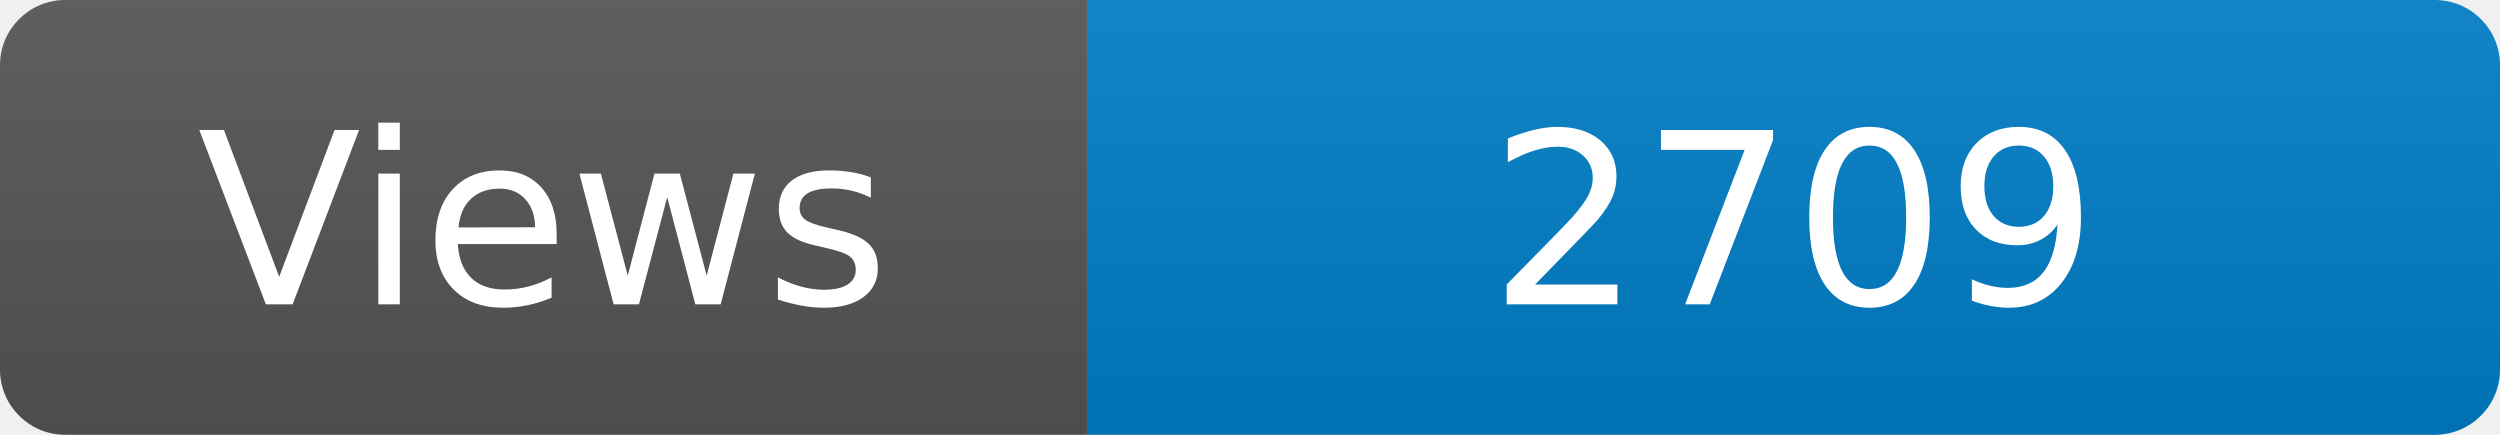
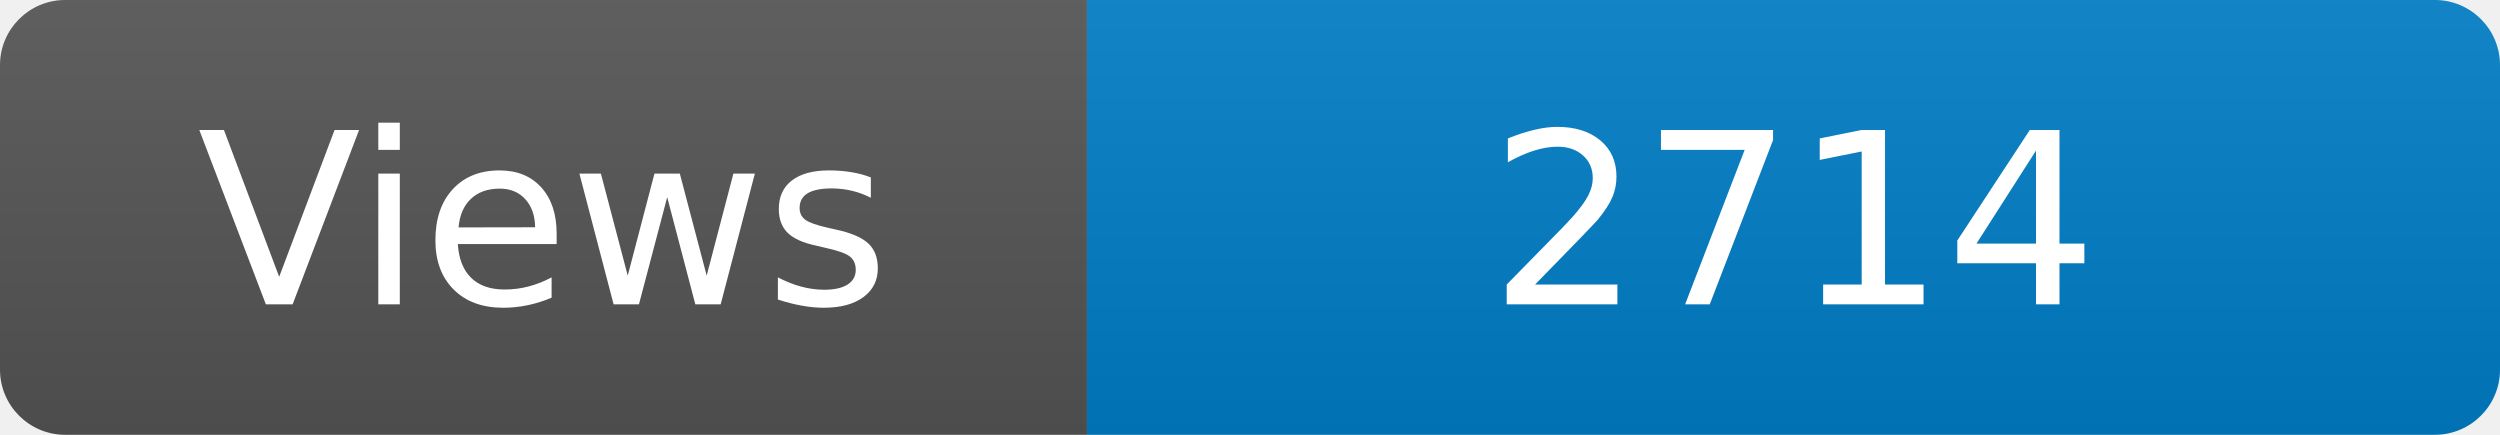
<svg xmlns="http://www.w3.org/2000/svg" width="115" height="20" role="img" aria-label="Maintained?: yes">
  <linearGradient id="s" x2="0" y2="100%">
    <stop offset="0" stop-color="#bbb" stop-opacity=".1" />
    <stop offset="1" stop-opacity=".1" />
  </linearGradient>
  <clipPath id="r">
    <rect width="115" height="20" rx="3" fill="#fff" />
  </clipPath>
  <g clip-path="url(#r)">
    <rect width="50" height="20" fill="#555" />
    <rect x="50" width="160" height="20" fill="#007ec6" />
    <rect width="115" height="20" fill="url(#s)" />
  </g>
  <g fill="#fff" text-anchor="middle" font-family="Verdana,Geneva,DejaVu Sans,sans-serif" font-size="110">
    <text x="250" y="140" transform="scale(.1)" fill="#fff">Views</text>
-     <text x="825" y="140" transform="scale(.1)" fill="#fff">2709</text>
+     <text x="825" y="140" transform="scale(.1)" fill="#fff">2714</text>
  </g>
</svg>
